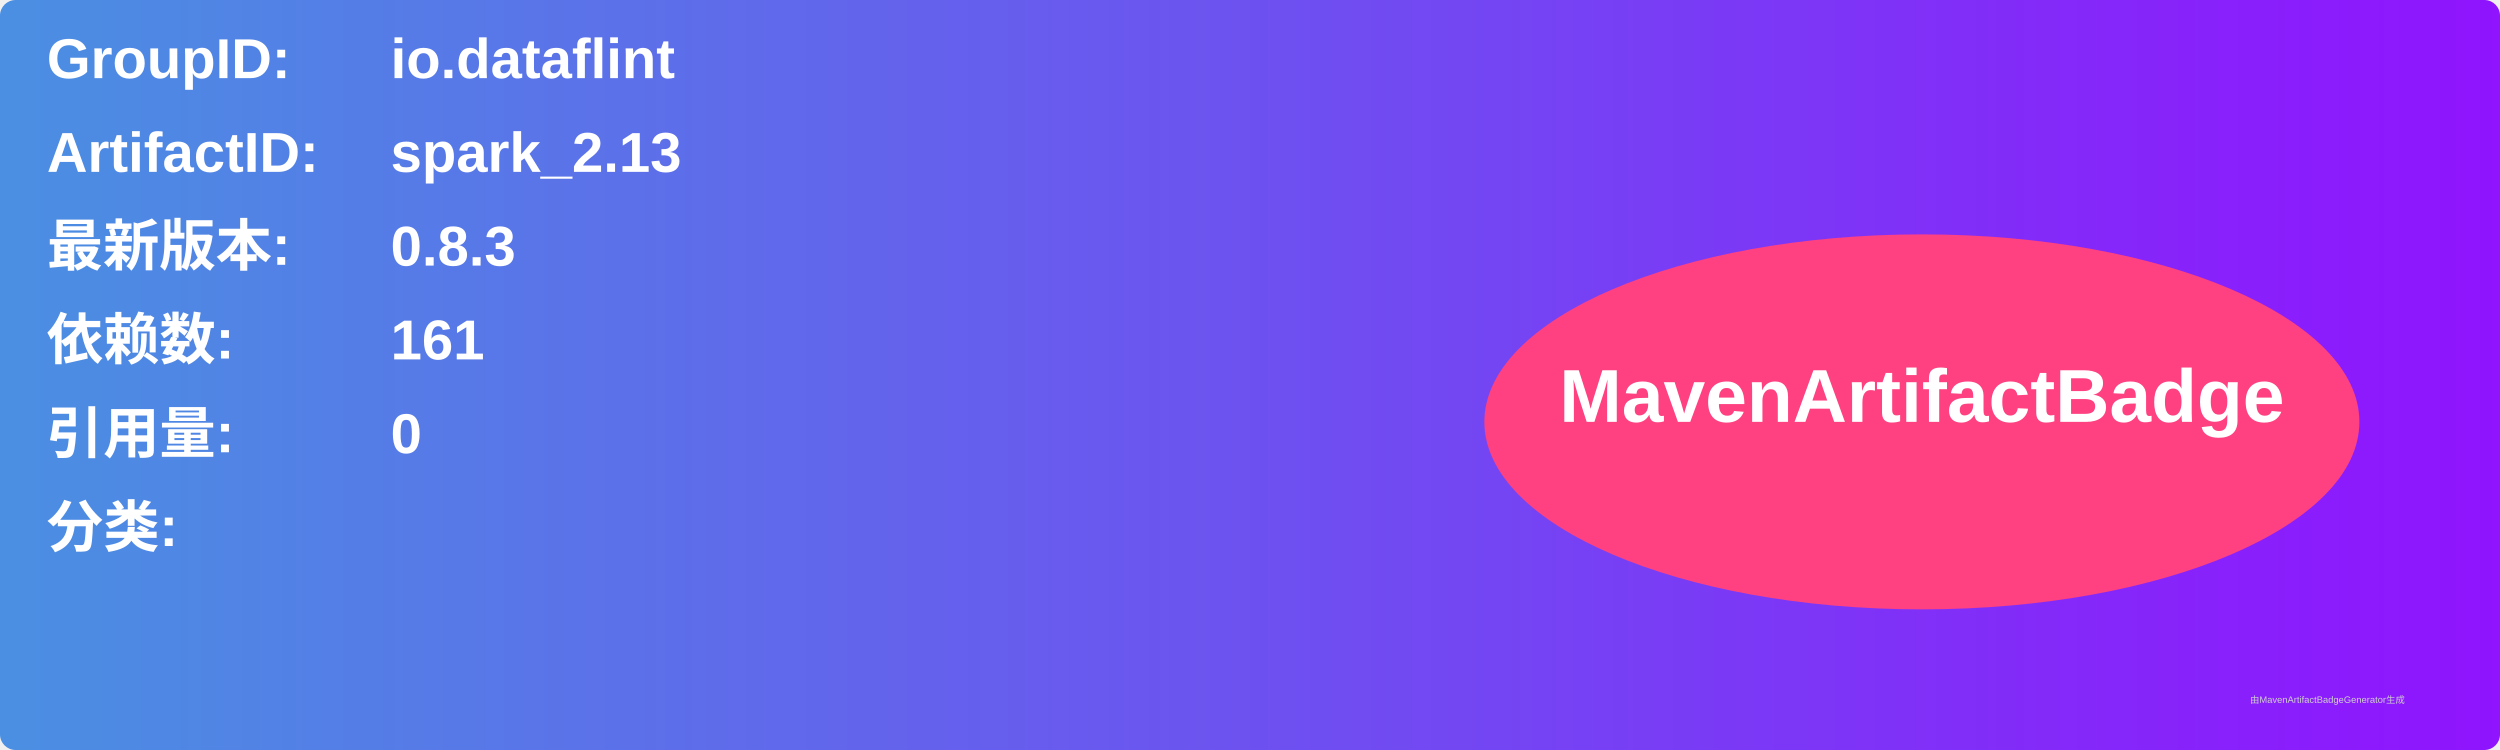
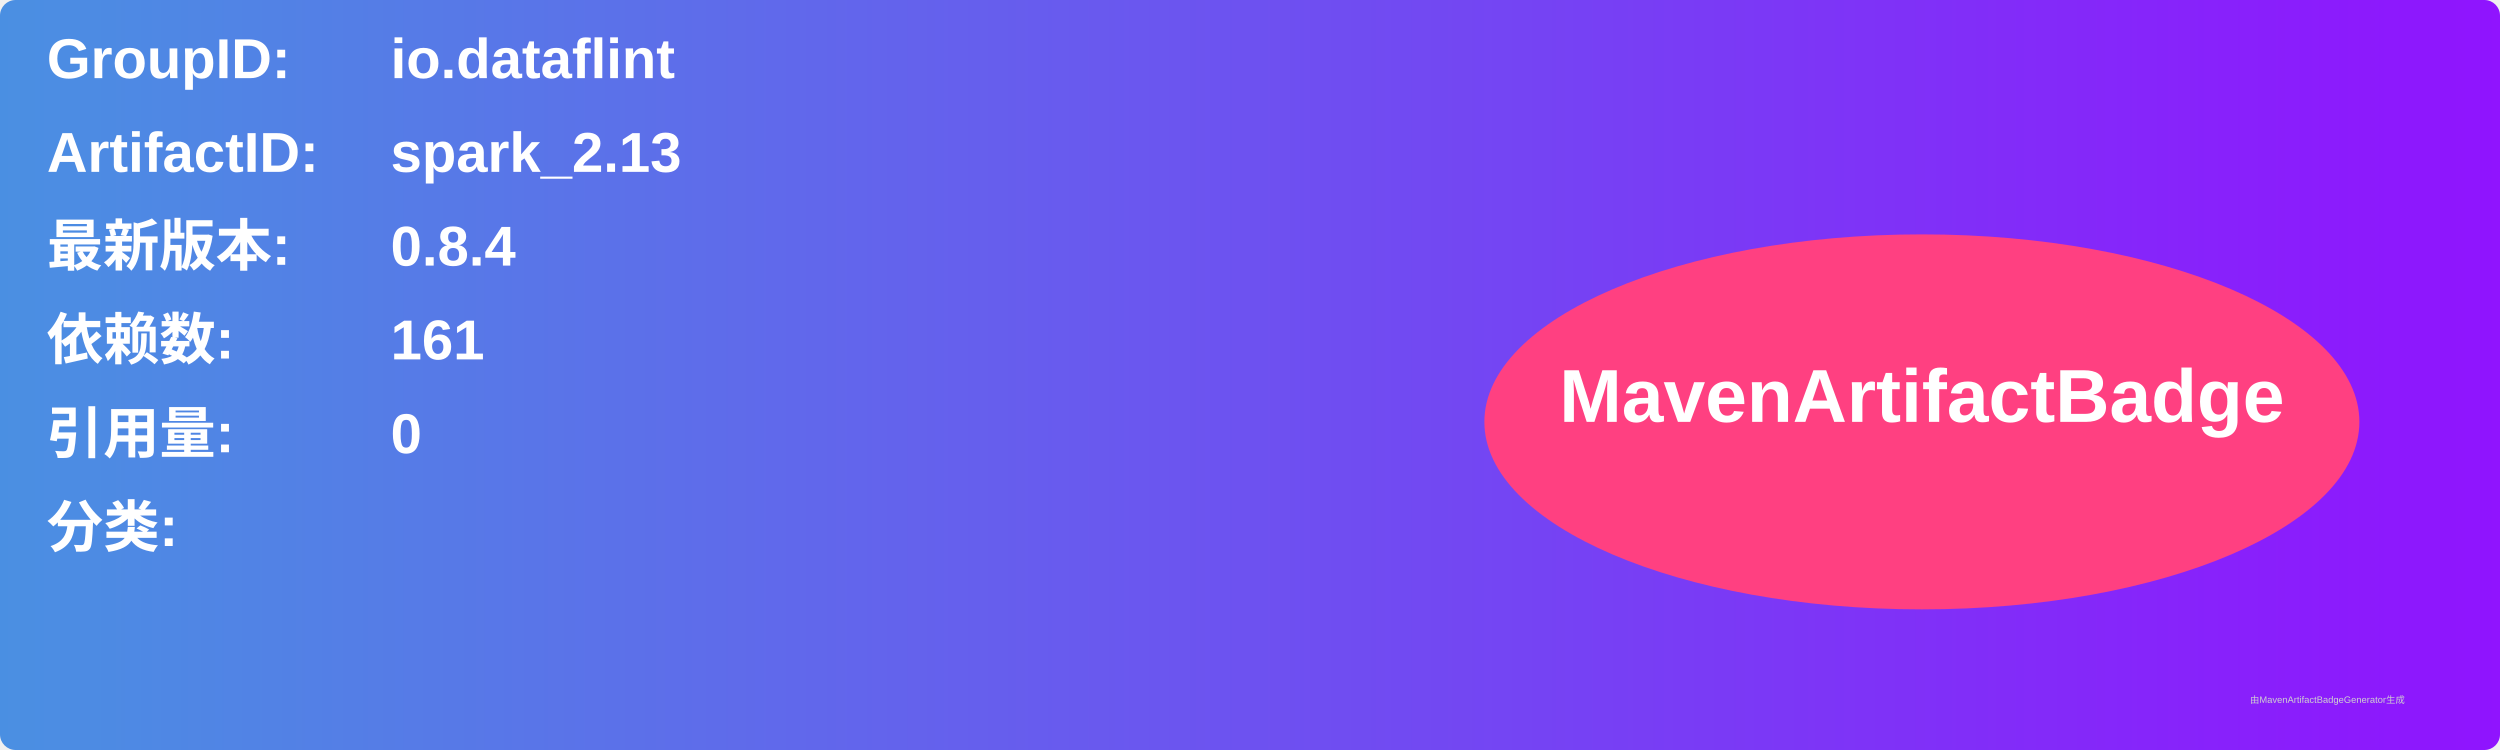
<svg xmlns="http://www.w3.org/2000/svg" width="800" height="240" viewBox="0 0 800 240">
  <linearGradient id="grad" x1="0%" y1="0%" x2="100%" y2="0%">
    <stop offset="0%" stop-color="#4a90e2" />
    <stop offset="100%" stop-color="#9013fe" />
  </linearGradient>
  <rect width="100%" height="100%" rx="5" ry="5" fill="url(#grad)" />
  <g transform="translate(15, 15)">
    <text x="0" y="10" font-family="Arial" font-size="18" fill="white" font-weight="bold" width="260">GroupID:</text>
    <text x="110" y="10" font-family="Arial" font-size="18" fill="white" font-weight="bold" width="460">io.dataflint</text>
    <text x="0" y="40" font-family="Arial" font-size="18" fill="white" font-weight="bold" width="260">ArtifactID:</text>
    <text x="110" y="40" font-family="Arial" font-size="18" fill="white" font-weight="bold" width="460">spark_2.13</text>
    <text x="0" y="70" font-family="Arial" font-size="18" fill="white" font-weight="bold">最新版本:</text>
    <text x="110" y="70" font-family="Arial" font-size="18" fill="white" font-weight="bold">
-       <tspan font-weight="bold">0.8.3</tspan>
+       <tspan font-weight="bold">0.8.4</tspan>
    </text>
    <text x="0" y="100" font-family="Arial" font-size="18" fill="white" font-weight="bold">依赖数: </text>
    <text x="110" y="100" font-family="Arial" font-size="18" fill="white">
      <tspan font-weight="bold">161</tspan>
    </text>
    <text x="0" y="130" font-family="Arial" font-size="18" fill="white" font-weight="bold">引用量: </text>
    <text x="110" y="130" font-family="Arial" font-size="18" fill="white">
      <tspan font-weight="bold">0</tspan>
    </text>
    <text x="0" y="160" font-family="Arial" font-size="18" fill="white" font-weight="bold">分类:</text>
    <text x="10" y="190" font-family="Arial" font-size="10" fill="white">
      <tspan font-weight="bold" />
    </text>
    <ellipse cx="600" cy="120" rx="140" ry="60" fill="#ff4081" />
    <text x="600" y="120" text-anchor="middle" font-family="Arial" font-size="24" fill="white" font-weight="bold">MavenArtifactBadge</text>
  </g>
  <text x="720" y="225" font-family="Arial" font-size="3" fill="#d0d0d0">由MavenArtifactBadgeGenerator生成</text>
</svg>
